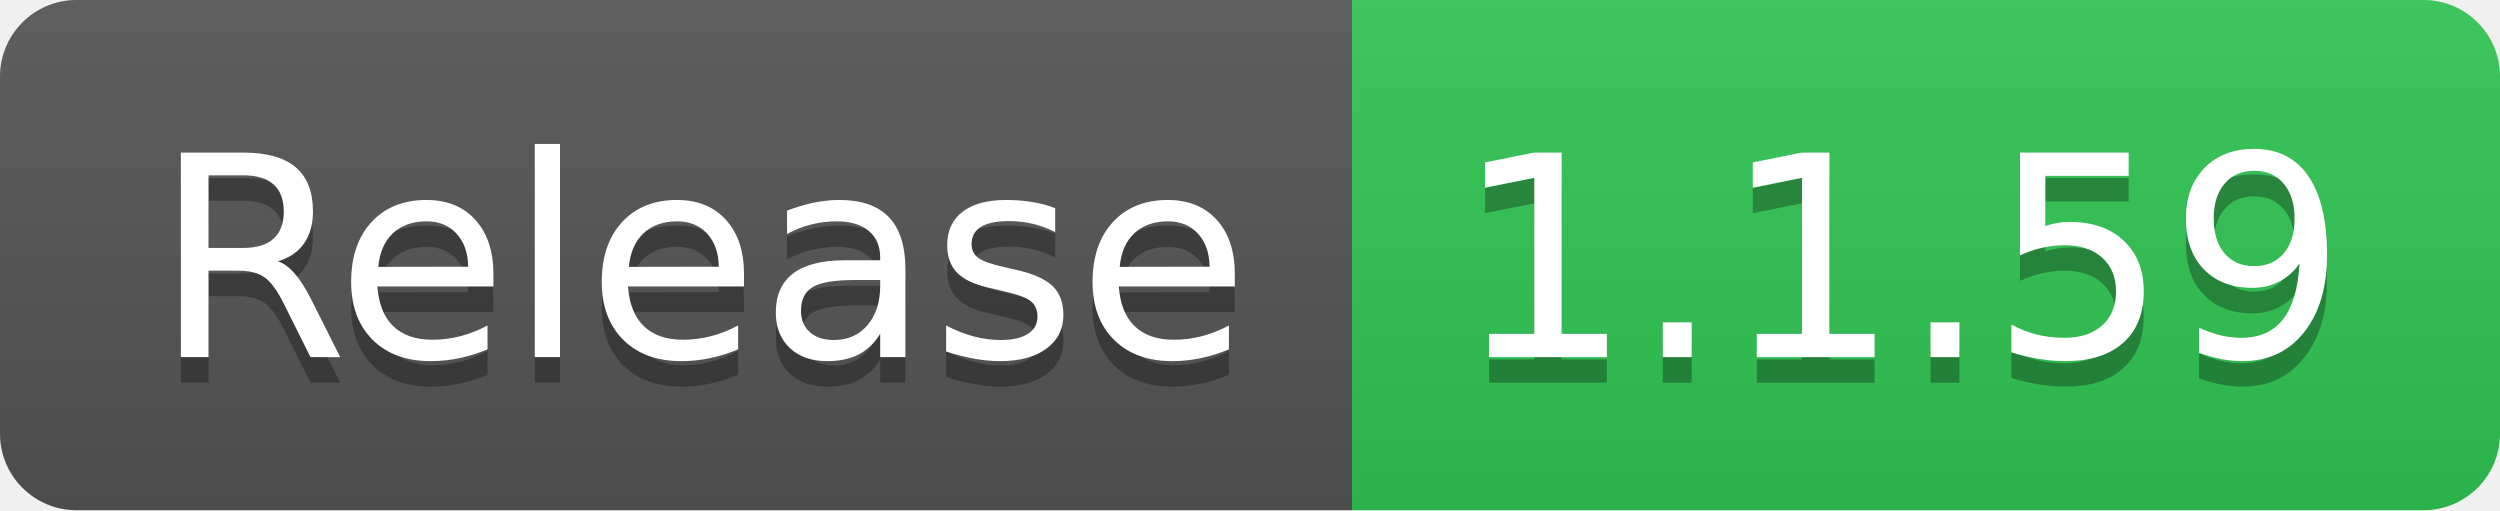
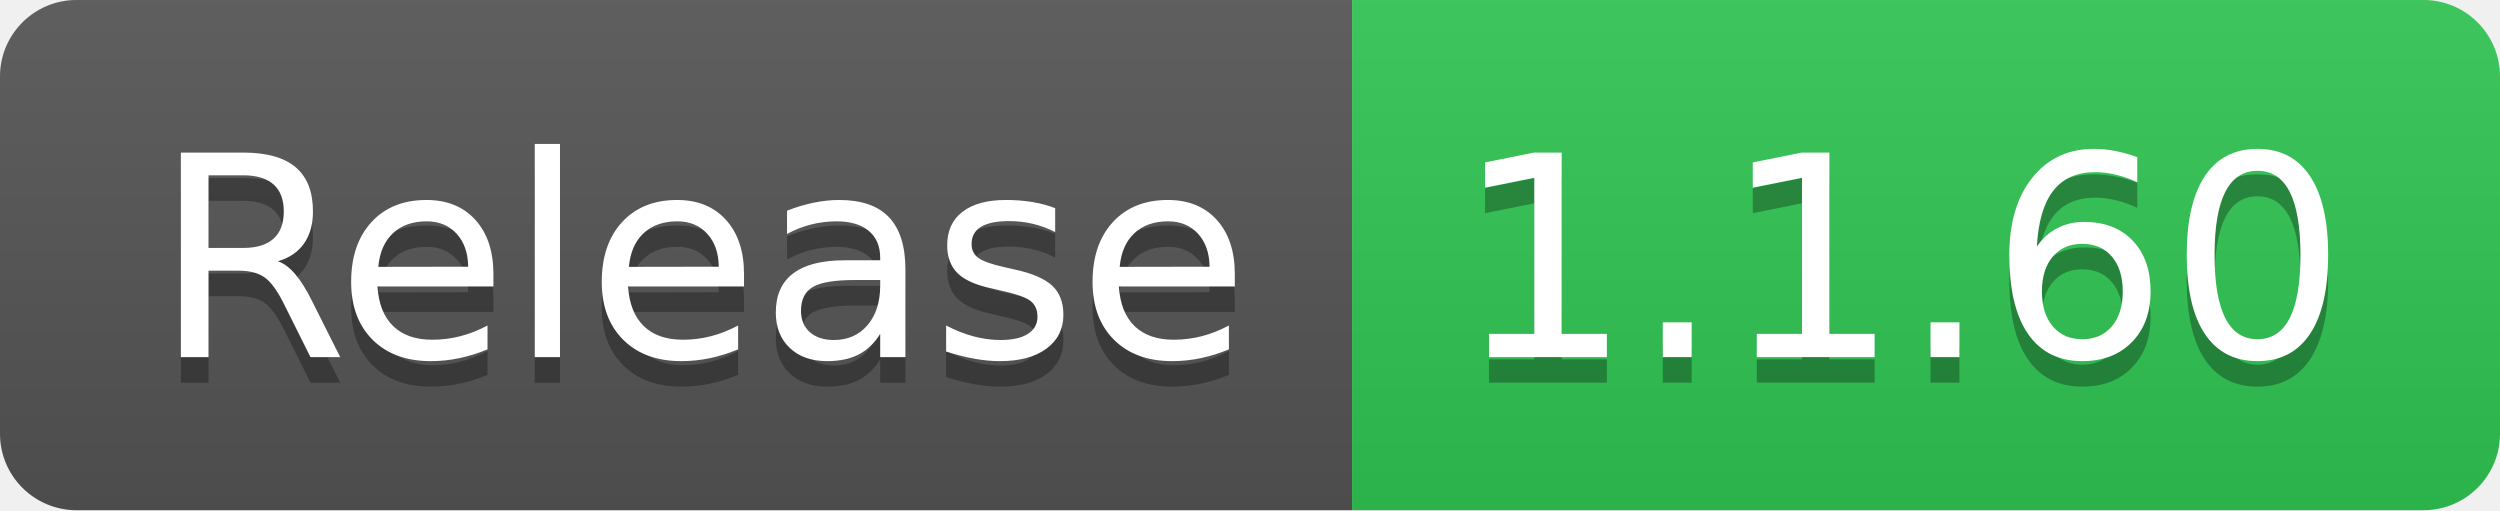
- <svg xmlns="http://www.w3.org/2000/svg" width="98" height="20" role="img" aria-label="Release: 1.1.59">
+ <svg xmlns="http://www.w3.org/2000/svg" width="98" height="20" role="img" aria-label="Release: 1.1.60">
  <linearGradient id="s" x2="0" y2="100%">
    <stop offset="0" stop-color="#bbb" stop-opacity=".1" />
    <stop offset="1" stop-opacity=".1" />
  </linearGradient>
  <clipPath id="r">
    <rect width="98" height="20" rx="3" fill="#fff" />
  </clipPath>
  <g clip-path="url(#r)">
    <rect width="53" height="20" fill="#555" />
    <rect x="53" width="45" height="20" fill="#31c653" />
    <rect width="98" height="20" fill="url(#s)" />
  </g>
  <g fill="#fff" text-anchor="middle" font-family="Verdana,Geneva,DejaVu Sans,sans-serif" text-rendering="geometricPrecision" font-size="110">
    <text aria-hidden="true" x="275" y="150" fill="#010101" fill-opacity=".3" transform="scale(.1)" textLength="430">Release</text>
    <text x="275" y="140" transform="scale(.1)" fill="#fff" textLength="430">Release</text>
-     <text aria-hidden="true" x="745" y="150" fill="#010101" fill-opacity=".3" transform="scale(.1)" textLength="350">1.1.59</text>
-     <text x="745" y="140" transform="scale(.1)" fill="#fff" textLength="350">1.1.59</text>
+     <text aria-hidden="true" x="745" y="150" fill="#010101" fill-opacity=".3" transform="scale(.1)" textLength="350">1.1.60</text>
+     <text x="745" y="140" transform="scale(.1)" fill="#fff" textLength="350">1.1.60</text>
  </g>
</svg>
